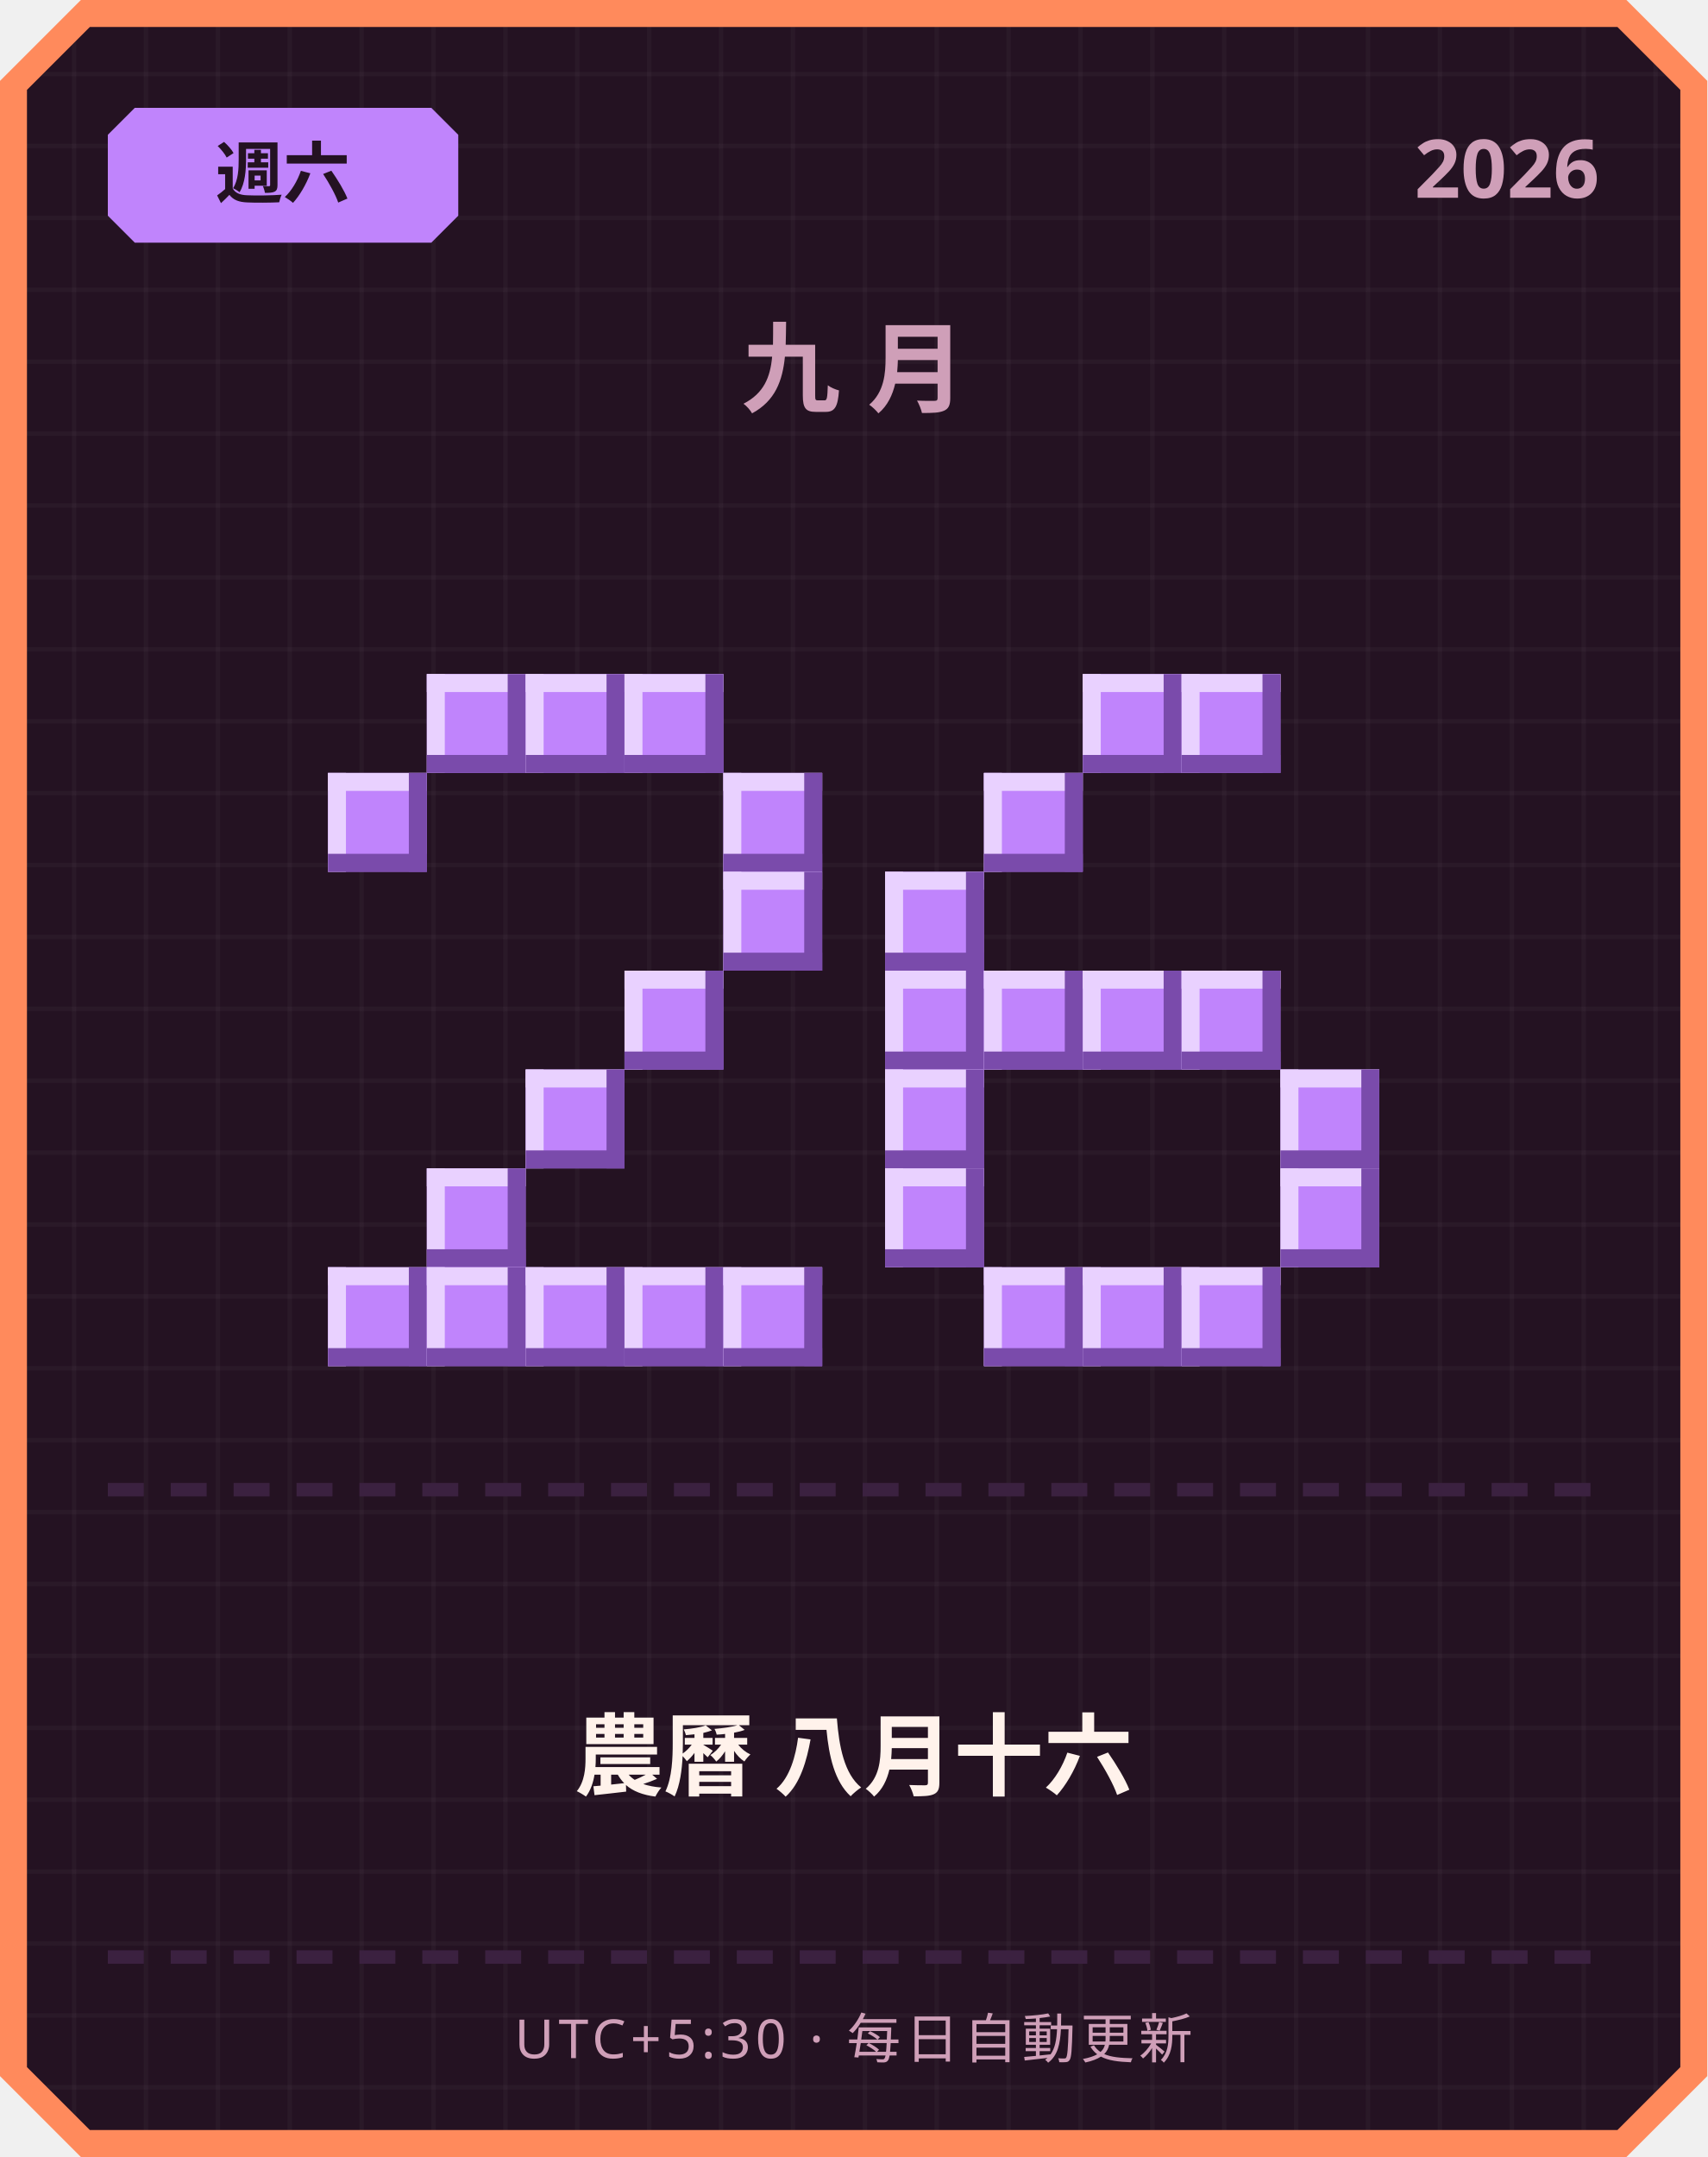
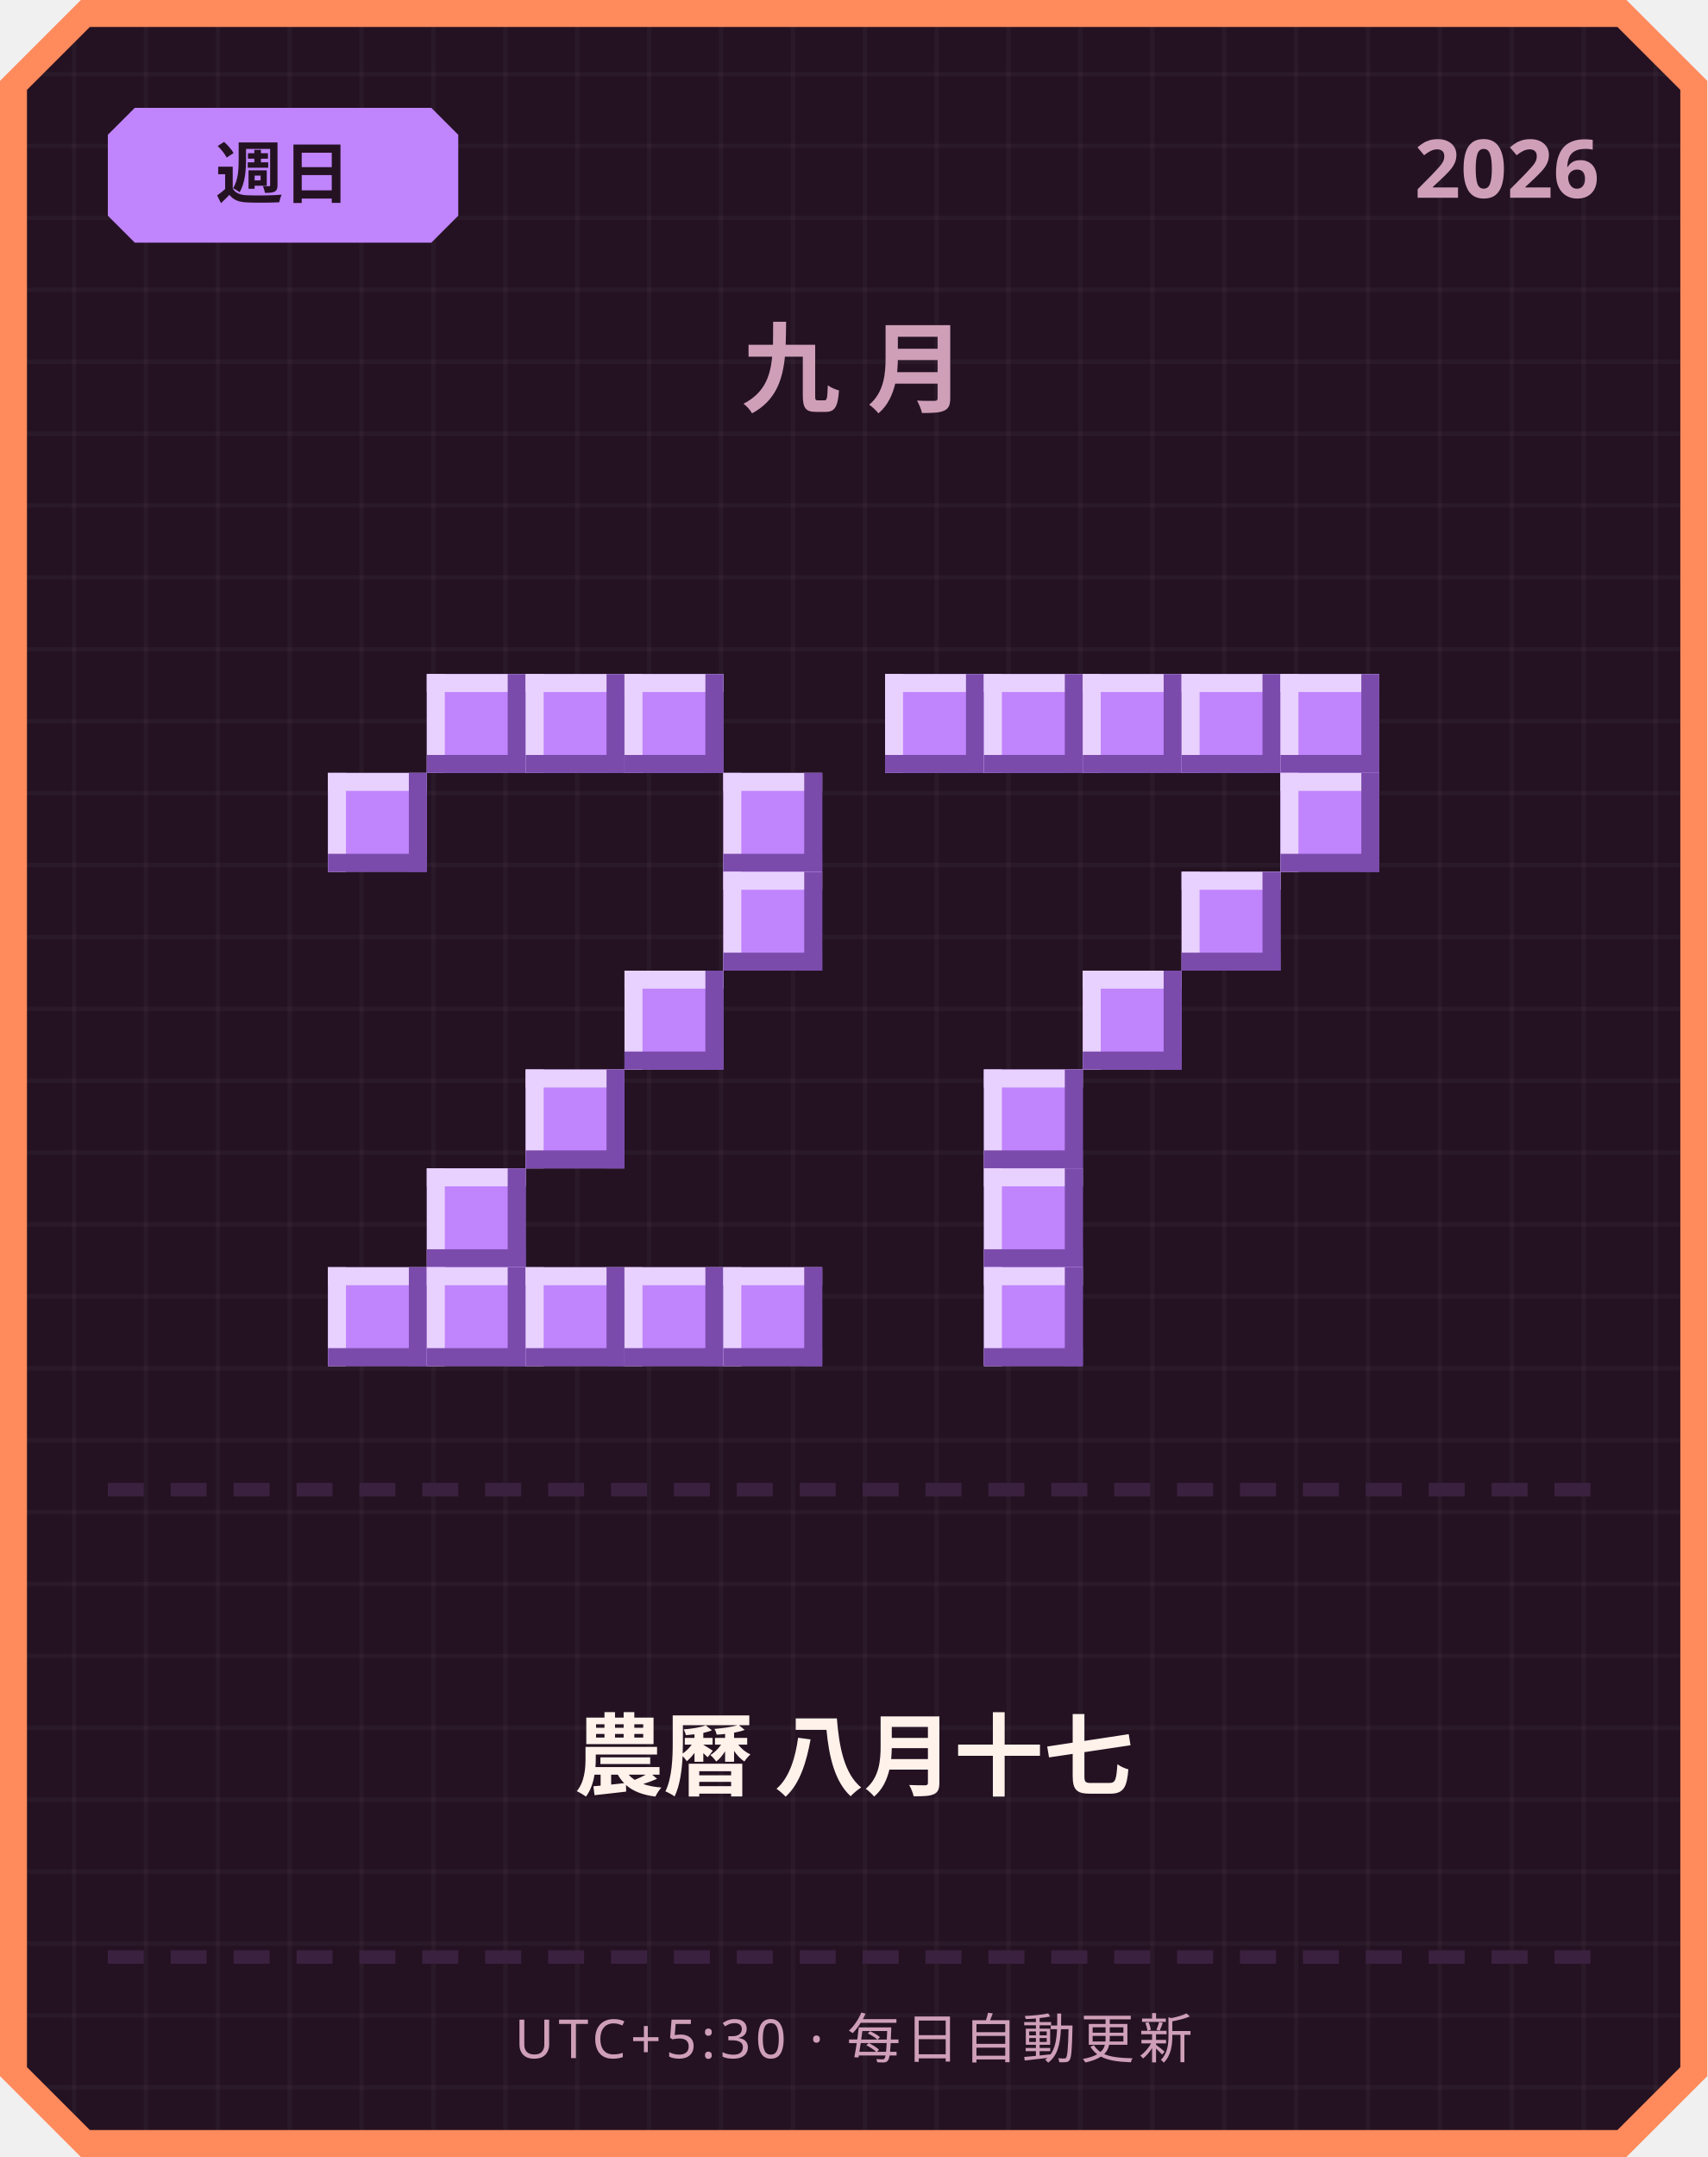
<svg xmlns="http://www.w3.org/2000/svg" width="380" height="480" viewBox="0 0 380 480">
  <defs>
    <pattern id="grid" width="16" height="16" patternUnits="userSpaceOnUse">
      <rect width="16" height="16" fill="#241222" />
      <rect width="1" height="16" fill="#ffffff" opacity="0.03" />
      <rect width="16" height="1" fill="#ffffff" opacity="0.03" />
    </pattern>
  </defs>
  <path d="M 18,0 L 362,0 L 380,18 L 380,462 L 362,480 L 18,480 L 0,462 L 0,18 Z" fill="#ff8a5c" />
  <path d="M 20,6 L 360,6 L 374,20 L 374,460 L 360,474 L 20,474 L 6,460 L 6,20 Z" fill="url(#grid)" />
  <path d="M 30,24 L 96,24 L 102,30 L 102,48 L 96,54 L 30,54 L 24,48 L 24,30 Z" fill="#c084fc" />
-   <text x="63" y="44" text-anchor="middle" font-family="'Segoe UI', sans-serif" font-size="15" font-weight="700" fill="#241222">週六</text>
+   <text x="63" y="44" text-anchor="middle" font-family="'Segoe UI', sans-serif" font-size="15" font-weight="700" fill="#241222">週日</text>
  <text x="356" y="44" text-anchor="end" font-family="'Segoe UI', sans-serif" font-size="18" font-weight="700" fill="#cf9fb8">2026</text>
  <text x="190" y="90" text-anchor="middle" font-family="'Segoe UI', sans-serif" font-size="22" font-weight="700" letter-spacing="6" fill="#cf9fb8">九月</text>
  <rect x="95" y="150" width="22" height="22" fill="#c084fc" />
  <rect x="95" y="150" width="22" height="4" fill="#e9d1ff" />
  <rect x="95" y="150" width="4" height="22" fill="#e9d1ff" />
  <rect x="95" y="168" width="22" height="4" fill="#7a4bab" />
  <rect x="113" y="150" width="4" height="22" fill="#7a4bab" />
  <rect x="117" y="150" width="22" height="22" fill="#c084fc" />
  <rect x="117" y="150" width="22" height="4" fill="#e9d1ff" />
  <rect x="117" y="150" width="4" height="22" fill="#e9d1ff" />
  <rect x="117" y="168" width="22" height="4" fill="#7a4bab" />
  <rect x="135" y="150" width="4" height="22" fill="#7a4bab" />
  <rect x="139" y="150" width="22" height="22" fill="#c084fc" />
  <rect x="139" y="150" width="22" height="4" fill="#e9d1ff" />
  <rect x="139" y="150" width="4" height="22" fill="#e9d1ff" />
  <rect x="139" y="168" width="22" height="4" fill="#7a4bab" />
  <rect x="157" y="150" width="4" height="22" fill="#7a4bab" />
  <rect x="73" y="172" width="22" height="22" fill="#c084fc" />
  <rect x="73" y="172" width="22" height="4" fill="#e9d1ff" />
  <rect x="73" y="172" width="4" height="22" fill="#e9d1ff" />
  <rect x="73" y="190" width="22" height="4" fill="#7a4bab" />
  <rect x="91" y="172" width="4" height="22" fill="#7a4bab" />
  <rect x="161" y="172" width="22" height="22" fill="#c084fc" />
  <rect x="161" y="172" width="22" height="4" fill="#e9d1ff" />
  <rect x="161" y="172" width="4" height="22" fill="#e9d1ff" />
  <rect x="161" y="190" width="22" height="4" fill="#7a4bab" />
  <rect x="179" y="172" width="4" height="22" fill="#7a4bab" />
  <rect x="161" y="194" width="22" height="22" fill="#c084fc" />
  <rect x="161" y="194" width="22" height="4" fill="#e9d1ff" />
  <rect x="161" y="194" width="4" height="22" fill="#e9d1ff" />
  <rect x="161" y="212" width="22" height="4" fill="#7a4bab" />
  <rect x="179" y="194" width="4" height="22" fill="#7a4bab" />
  <rect x="139" y="216" width="22" height="22" fill="#c084fc" />
  <rect x="139" y="216" width="22" height="4" fill="#e9d1ff" />
  <rect x="139" y="216" width="4" height="22" fill="#e9d1ff" />
  <rect x="139" y="234" width="22" height="4" fill="#7a4bab" />
  <rect x="157" y="216" width="4" height="22" fill="#7a4bab" />
  <rect x="117" y="238" width="22" height="22" fill="#c084fc" />
  <rect x="117" y="238" width="22" height="4" fill="#e9d1ff" />
  <rect x="117" y="238" width="4" height="22" fill="#e9d1ff" />
  <rect x="117" y="256" width="22" height="4" fill="#7a4bab" />
  <rect x="135" y="238" width="4" height="22" fill="#7a4bab" />
  <rect x="95" y="260" width="22" height="22" fill="#c084fc" />
  <rect x="95" y="260" width="22" height="4" fill="#e9d1ff" />
  <rect x="95" y="260" width="4" height="22" fill="#e9d1ff" />
  <rect x="95" y="278" width="22" height="4" fill="#7a4bab" />
  <rect x="113" y="260" width="4" height="22" fill="#7a4bab" />
  <rect x="73" y="282" width="22" height="22" fill="#c084fc" />
  <rect x="73" y="282" width="22" height="4" fill="#e9d1ff" />
  <rect x="73" y="282" width="4" height="22" fill="#e9d1ff" />
  <rect x="73" y="300" width="22" height="4" fill="#7a4bab" />
  <rect x="91" y="282" width="4" height="22" fill="#7a4bab" />
  <rect x="95" y="282" width="22" height="22" fill="#c084fc" />
  <rect x="95" y="282" width="22" height="4" fill="#e9d1ff" />
  <rect x="95" y="282" width="4" height="22" fill="#e9d1ff" />
  <rect x="95" y="300" width="22" height="4" fill="#7a4bab" />
  <rect x="113" y="282" width="4" height="22" fill="#7a4bab" />
  <rect x="117" y="282" width="22" height="22" fill="#c084fc" />
  <rect x="117" y="282" width="22" height="4" fill="#e9d1ff" />
  <rect x="117" y="282" width="4" height="22" fill="#e9d1ff" />
  <rect x="117" y="300" width="22" height="4" fill="#7a4bab" />
  <rect x="135" y="282" width="4" height="22" fill="#7a4bab" />
  <rect x="139" y="282" width="22" height="22" fill="#c084fc" />
  <rect x="139" y="282" width="22" height="4" fill="#e9d1ff" />
  <rect x="139" y="282" width="4" height="22" fill="#e9d1ff" />
  <rect x="139" y="300" width="22" height="4" fill="#7a4bab" />
  <rect x="157" y="282" width="4" height="22" fill="#7a4bab" />
  <rect x="161" y="282" width="22" height="22" fill="#c084fc" />
  <rect x="161" y="282" width="22" height="4" fill="#e9d1ff" />
  <rect x="161" y="282" width="4" height="22" fill="#e9d1ff" />
  <rect x="161" y="300" width="22" height="4" fill="#7a4bab" />
  <rect x="179" y="282" width="4" height="22" fill="#7a4bab" />
+   <rect x="197" y="150" width="22" height="22" fill="#c084fc" />
+   <rect x="197" y="150" width="22" height="4" fill="#e9d1ff" />
+   <rect x="197" y="150" width="4" height="22" fill="#e9d1ff" />
+   <rect x="197" y="168" width="22" height="4" fill="#7a4bab" />
+   <rect x="215" y="150" width="4" height="22" fill="#7a4bab" />
+   <rect x="219" y="150" width="22" height="22" fill="#c084fc" />
+   <rect x="219" y="150" width="22" height="4" fill="#e9d1ff" />
+   <rect x="219" y="150" width="4" height="22" fill="#e9d1ff" />
+   <rect x="219" y="168" width="22" height="4" fill="#7a4bab" />
+   <rect x="237" y="150" width="4" height="22" fill="#7a4bab" />
  <rect x="241" y="150" width="22" height="22" fill="#c084fc" />
  <rect x="241" y="150" width="22" height="4" fill="#e9d1ff" />
  <rect x="241" y="150" width="4" height="22" fill="#e9d1ff" />
  <rect x="241" y="168" width="22" height="4" fill="#7a4bab" />
  <rect x="259" y="150" width="4" height="22" fill="#7a4bab" />
  <rect x="263" y="150" width="22" height="22" fill="#c084fc" />
  <rect x="263" y="150" width="22" height="4" fill="#e9d1ff" />
  <rect x="263" y="150" width="4" height="22" fill="#e9d1ff" />
  <rect x="263" y="168" width="22" height="4" fill="#7a4bab" />
  <rect x="281" y="150" width="4" height="22" fill="#7a4bab" />
-   <rect x="219" y="172" width="22" height="22" fill="#c084fc" />
-   <rect x="219" y="172" width="22" height="4" fill="#e9d1ff" />
-   <rect x="219" y="172" width="4" height="22" fill="#e9d1ff" />
-   <rect x="219" y="190" width="22" height="4" fill="#7a4bab" />
-   <rect x="237" y="172" width="4" height="22" fill="#7a4bab" />
-   <rect x="197" y="194" width="22" height="22" fill="#c084fc" />
-   <rect x="197" y="194" width="22" height="4" fill="#e9d1ff" />
-   <rect x="197" y="194" width="4" height="22" fill="#e9d1ff" />
-   <rect x="197" y="212" width="22" height="4" fill="#7a4bab" />
-   <rect x="215" y="194" width="4" height="22" fill="#7a4bab" />
-   <rect x="197" y="216" width="22" height="22" fill="#c084fc" />
-   <rect x="197" y="216" width="22" height="4" fill="#e9d1ff" />
-   <rect x="197" y="216" width="4" height="22" fill="#e9d1ff" />
-   <rect x="197" y="234" width="22" height="4" fill="#7a4bab" />
-   <rect x="215" y="216" width="4" height="22" fill="#7a4bab" />
-   <rect x="219" y="216" width="22" height="22" fill="#c084fc" />
-   <rect x="219" y="216" width="22" height="4" fill="#e9d1ff" />
-   <rect x="219" y="216" width="4" height="22" fill="#e9d1ff" />
-   <rect x="219" y="234" width="22" height="4" fill="#7a4bab" />
-   <rect x="237" y="216" width="4" height="22" fill="#7a4bab" />
+   <rect x="285" y="150" width="22" height="22" fill="#c084fc" />
+   <rect x="285" y="150" width="22" height="4" fill="#e9d1ff" />
+   <rect x="285" y="150" width="4" height="22" fill="#e9d1ff" />
+   <rect x="285" y="168" width="22" height="4" fill="#7a4bab" />
+   <rect x="303" y="150" width="4" height="22" fill="#7a4bab" />
+   <rect x="285" y="172" width="22" height="22" fill="#c084fc" />
+   <rect x="285" y="172" width="22" height="4" fill="#e9d1ff" />
+   <rect x="285" y="172" width="4" height="22" fill="#e9d1ff" />
+   <rect x="285" y="190" width="22" height="4" fill="#7a4bab" />
+   <rect x="303" y="172" width="4" height="22" fill="#7a4bab" />
+   <rect x="263" y="194" width="22" height="22" fill="#c084fc" />
+   <rect x="263" y="194" width="22" height="4" fill="#e9d1ff" />
+   <rect x="263" y="194" width="4" height="22" fill="#e9d1ff" />
+   <rect x="263" y="212" width="22" height="4" fill="#7a4bab" />
+   <rect x="281" y="194" width="4" height="22" fill="#7a4bab" />
  <rect x="241" y="216" width="22" height="22" fill="#c084fc" />
  <rect x="241" y="216" width="22" height="4" fill="#e9d1ff" />
  <rect x="241" y="216" width="4" height="22" fill="#e9d1ff" />
  <rect x="241" y="234" width="22" height="4" fill="#7a4bab" />
  <rect x="259" y="216" width="4" height="22" fill="#7a4bab" />
-   <rect x="263" y="216" width="22" height="22" fill="#c084fc" />
-   <rect x="263" y="216" width="22" height="4" fill="#e9d1ff" />
-   <rect x="263" y="216" width="4" height="22" fill="#e9d1ff" />
-   <rect x="263" y="234" width="22" height="4" fill="#7a4bab" />
-   <rect x="281" y="216" width="4" height="22" fill="#7a4bab" />
-   <rect x="197" y="238" width="22" height="22" fill="#c084fc" />
-   <rect x="197" y="238" width="22" height="4" fill="#e9d1ff" />
-   <rect x="197" y="238" width="4" height="22" fill="#e9d1ff" />
-   <rect x="197" y="256" width="22" height="4" fill="#7a4bab" />
-   <rect x="215" y="238" width="4" height="22" fill="#7a4bab" />
-   <rect x="285" y="238" width="22" height="22" fill="#c084fc" />
-   <rect x="285" y="238" width="22" height="4" fill="#e9d1ff" />
-   <rect x="285" y="238" width="4" height="22" fill="#e9d1ff" />
-   <rect x="285" y="256" width="22" height="4" fill="#7a4bab" />
-   <rect x="303" y="238" width="4" height="22" fill="#7a4bab" />
-   <rect x="197" y="260" width="22" height="22" fill="#c084fc" />
-   <rect x="197" y="260" width="22" height="4" fill="#e9d1ff" />
-   <rect x="197" y="260" width="4" height="22" fill="#e9d1ff" />
-   <rect x="197" y="278" width="22" height="4" fill="#7a4bab" />
-   <rect x="215" y="260" width="4" height="22" fill="#7a4bab" />
-   <rect x="285" y="260" width="22" height="22" fill="#c084fc" />
-   <rect x="285" y="260" width="22" height="4" fill="#e9d1ff" />
-   <rect x="285" y="260" width="4" height="22" fill="#e9d1ff" />
-   <rect x="285" y="278" width="22" height="4" fill="#7a4bab" />
-   <rect x="303" y="260" width="4" height="22" fill="#7a4bab" />
+   <rect x="219" y="238" width="22" height="22" fill="#c084fc" />
+   <rect x="219" y="238" width="22" height="4" fill="#e9d1ff" />
+   <rect x="219" y="238" width="4" height="22" fill="#e9d1ff" />
+   <rect x="219" y="256" width="22" height="4" fill="#7a4bab" />
+   <rect x="237" y="238" width="4" height="22" fill="#7a4bab" />
+   <rect x="219" y="260" width="22" height="22" fill="#c084fc" />
+   <rect x="219" y="260" width="22" height="4" fill="#e9d1ff" />
+   <rect x="219" y="260" width="4" height="22" fill="#e9d1ff" />
+   <rect x="219" y="278" width="22" height="4" fill="#7a4bab" />
+   <rect x="237" y="260" width="4" height="22" fill="#7a4bab" />
  <rect x="219" y="282" width="22" height="22" fill="#c084fc" />
  <rect x="219" y="282" width="22" height="4" fill="#e9d1ff" />
  <rect x="219" y="282" width="4" height="22" fill="#e9d1ff" />
  <rect x="219" y="300" width="22" height="4" fill="#7a4bab" />
  <rect x="237" y="282" width="4" height="22" fill="#7a4bab" />
-   <rect x="241" y="282" width="22" height="22" fill="#c084fc" />
-   <rect x="241" y="282" width="22" height="4" fill="#e9d1ff" />
-   <rect x="241" y="282" width="4" height="22" fill="#e9d1ff" />
-   <rect x="241" y="300" width="22" height="4" fill="#7a4bab" />
-   <rect x="259" y="282" width="4" height="22" fill="#7a4bab" />
-   <rect x="263" y="282" width="22" height="22" fill="#c084fc" />
-   <rect x="263" y="282" width="22" height="4" fill="#e9d1ff" />
-   <rect x="263" y="282" width="4" height="22" fill="#e9d1ff" />
-   <rect x="263" y="300" width="22" height="4" fill="#7a4bab" />
-   <rect x="281" y="282" width="4" height="22" fill="#7a4bab" />
  <rect x="24" y="330" width="8" height="3" fill="#3b2140" />
  <rect x="38" y="330" width="8" height="3" fill="#3b2140" />
  <rect x="52" y="330" width="8" height="3" fill="#3b2140" />
  <rect x="66" y="330" width="8" height="3" fill="#3b2140" />
  <rect x="80" y="330" width="8" height="3" fill="#3b2140" />
  <rect x="94" y="330" width="8" height="3" fill="#3b2140" />
  <rect x="108" y="330" width="8" height="3" fill="#3b2140" />
  <rect x="122" y="330" width="8" height="3" fill="#3b2140" />
  <rect x="136" y="330" width="8" height="3" fill="#3b2140" />
  <rect x="150" y="330" width="8" height="3" fill="#3b2140" />
  <rect x="164" y="330" width="8" height="3" fill="#3b2140" />
  <rect x="178" y="330" width="8" height="3" fill="#3b2140" />
  <rect x="192" y="330" width="8" height="3" fill="#3b2140" />
  <rect x="206" y="330" width="8" height="3" fill="#3b2140" />
  <rect x="220" y="330" width="8" height="3" fill="#3b2140" />
  <rect x="234" y="330" width="8" height="3" fill="#3b2140" />
  <rect x="248" y="330" width="8" height="3" fill="#3b2140" />
  <rect x="262" y="330" width="8" height="3" fill="#3b2140" />
  <rect x="276" y="330" width="8" height="3" fill="#3b2140" />
  <rect x="290" y="330" width="8" height="3" fill="#3b2140" />
  <rect x="304" y="330" width="8" height="3" fill="#3b2140" />
  <rect x="318" y="330" width="8" height="3" fill="#3b2140" />
  <rect x="332" y="330" width="8" height="3" fill="#3b2140" />
  <rect x="346" y="330" width="8" height="3" fill="#3b2140" />
-   <text x="190" y="398" text-anchor="middle" font-family="'Segoe UI', 'Microsoft JhengHei', sans-serif" font-size="20" font-weight="700" fill="#fff2eb">農曆 八月十六</text>
+   <text x="190" y="398" text-anchor="middle" font-family="'Segoe UI', 'Microsoft JhengHei', sans-serif" font-size="20" font-weight="700" fill="#fff2eb">農曆 八月十七</text>
  <rect x="24" y="434" width="8" height="3" fill="#3b2140" />
  <rect x="38" y="434" width="8" height="3" fill="#3b2140" />
  <rect x="52" y="434" width="8" height="3" fill="#3b2140" />
  <rect x="66" y="434" width="8" height="3" fill="#3b2140" />
  <rect x="80" y="434" width="8" height="3" fill="#3b2140" />
  <rect x="94" y="434" width="8" height="3" fill="#3b2140" />
  <rect x="108" y="434" width="8" height="3" fill="#3b2140" />
  <rect x="122" y="434" width="8" height="3" fill="#3b2140" />
  <rect x="136" y="434" width="8" height="3" fill="#3b2140" />
  <rect x="150" y="434" width="8" height="3" fill="#3b2140" />
  <rect x="164" y="434" width="8" height="3" fill="#3b2140" />
  <rect x="178" y="434" width="8" height="3" fill="#3b2140" />
  <rect x="192" y="434" width="8" height="3" fill="#3b2140" />
  <rect x="206" y="434" width="8" height="3" fill="#3b2140" />
  <rect x="220" y="434" width="8" height="3" fill="#3b2140" />
  <rect x="234" y="434" width="8" height="3" fill="#3b2140" />
  <rect x="248" y="434" width="8" height="3" fill="#3b2140" />
  <rect x="262" y="434" width="8" height="3" fill="#3b2140" />
  <rect x="276" y="434" width="8" height="3" fill="#3b2140" />
  <rect x="290" y="434" width="8" height="3" fill="#3b2140" />
  <rect x="304" y="434" width="8" height="3" fill="#3b2140" />
  <rect x="318" y="434" width="8" height="3" fill="#3b2140" />
  <rect x="332" y="434" width="8" height="3" fill="#3b2140" />
  <rect x="346" y="434" width="8" height="3" fill="#3b2140" />
  <text x="190" y="458" text-anchor="middle" font-family="'Segoe UI', sans-serif" font-size="12" letter-spacing="1" fill="#cf9fb8">UTC+5:30 · 每日自動更新</text>
</svg>
